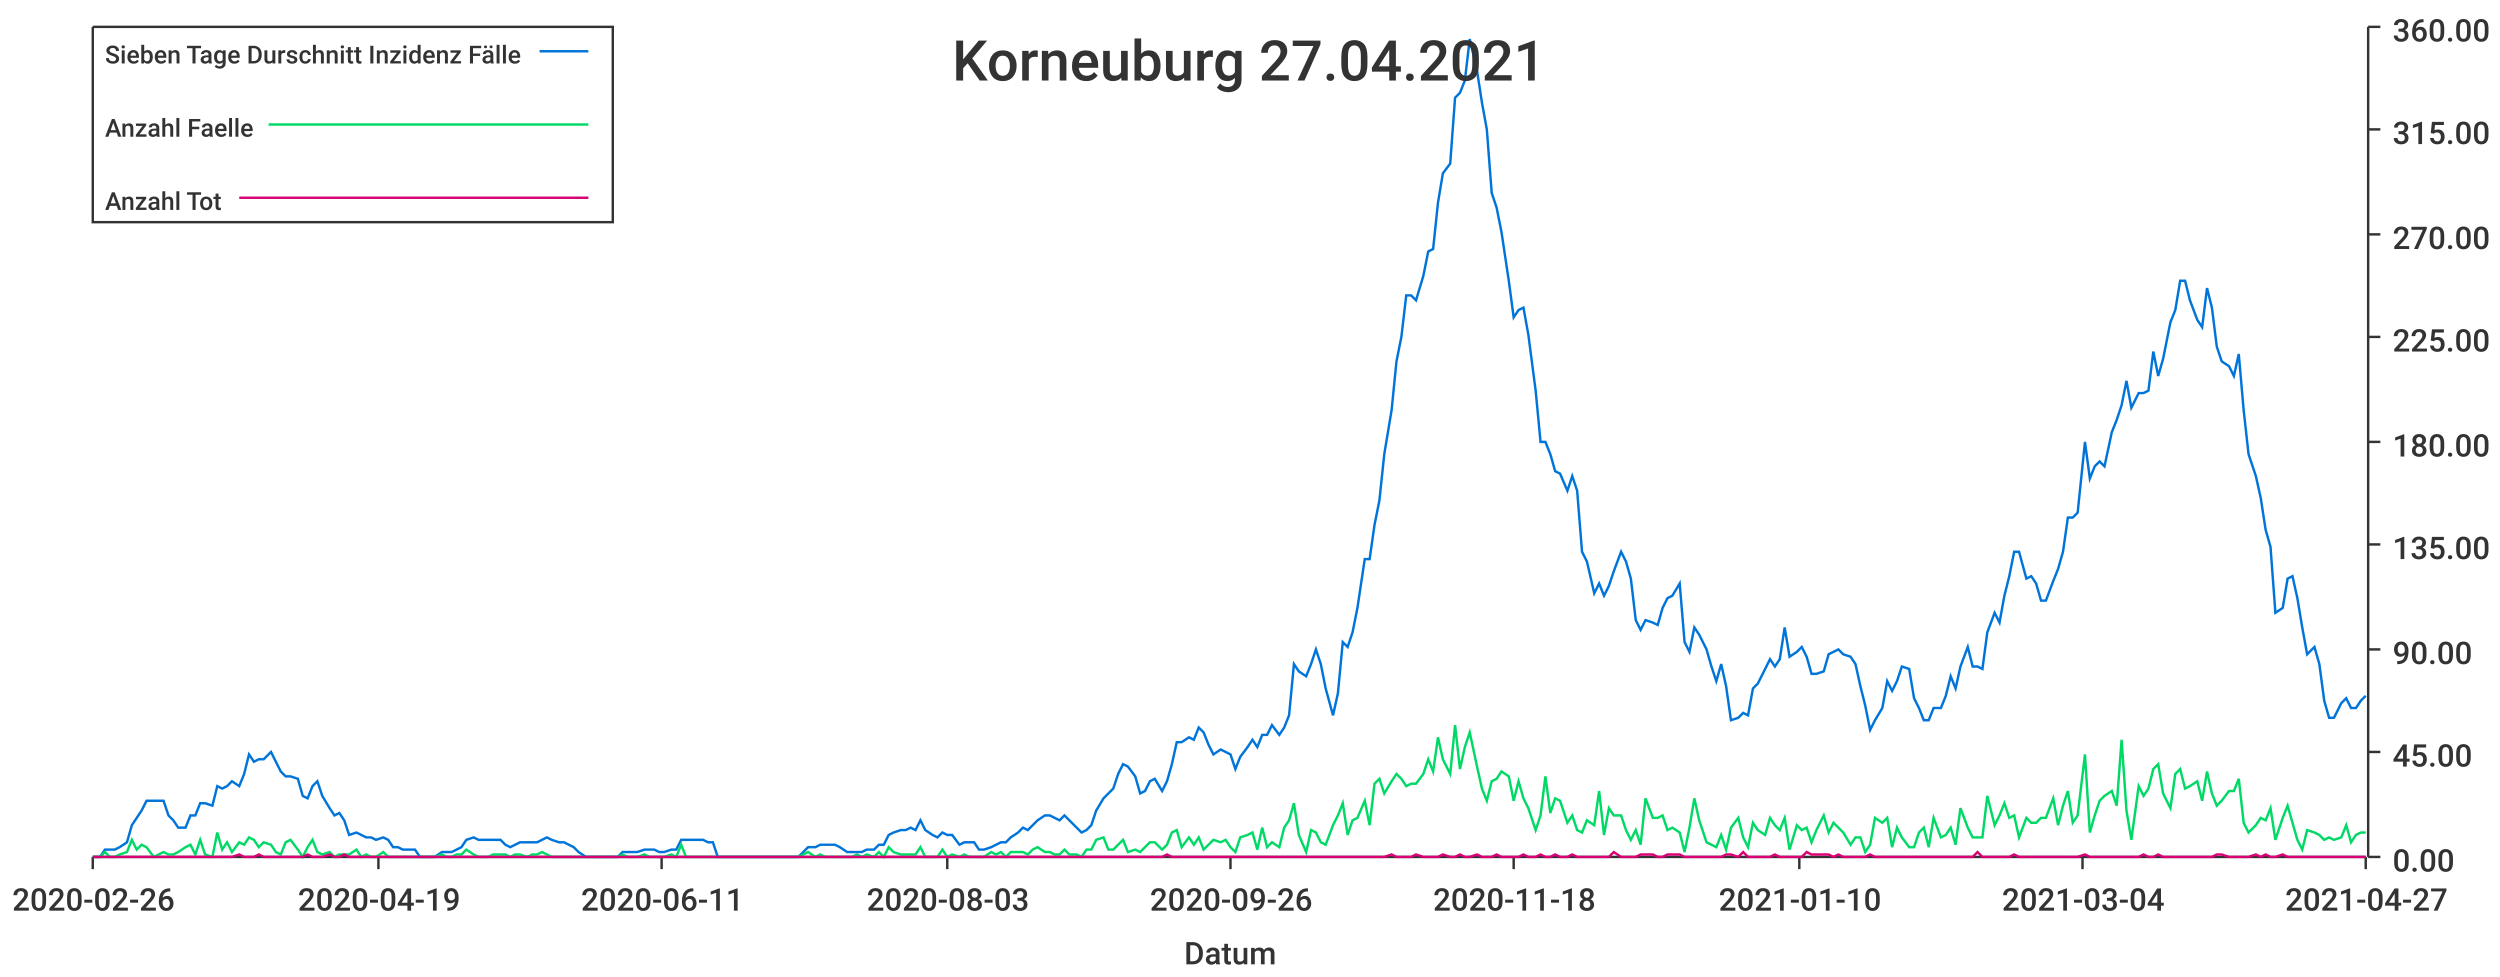
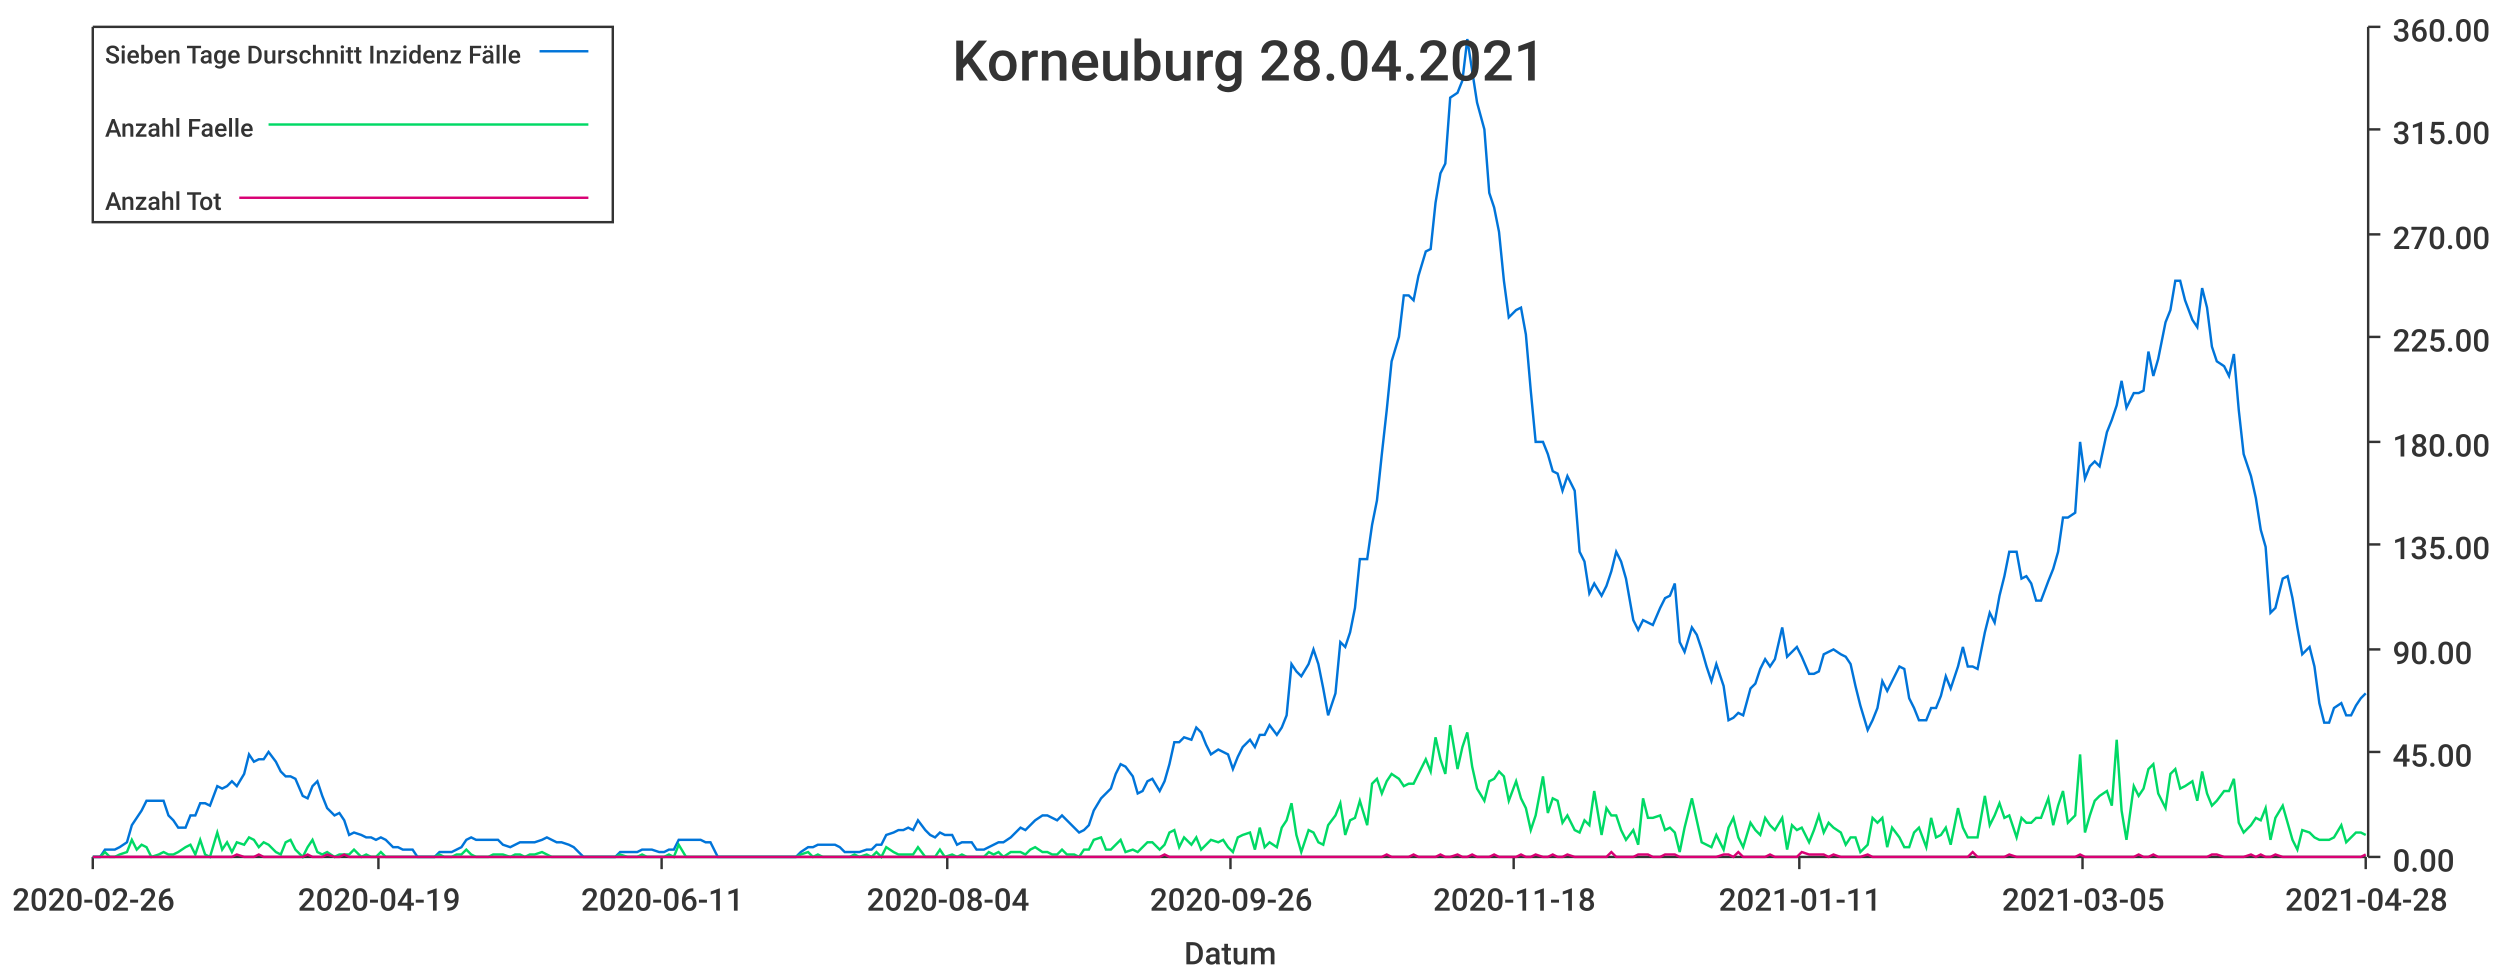
<svg xmlns="http://www.w3.org/2000/svg" width="1024" height="400">\n<path d="M 0 0 L 1024 0 L 1024 400 L 0 400 L 0 0" style="stroke-width:0;stroke:rgba(255,255,255,1.0);fill:rgba(255,255,255,1.0)" />
  <path d="M 38 11 L 969 11 L 969 351 L 38 351 L 38 11" style="stroke-width:0;stroke:rgba(255,255,255,1.0);fill:rgba(255,255,255,1.0)" />
  <path d="M 38 351 L 969 351" style="stroke-width:1;stroke:rgba(51,51,51,1.0);fill:none" />
  <path d="M 38 351 L 38 356" style="stroke-width:1;stroke:rgba(51,51,51,1.0);fill:none" />
  <text x="5" y="373" style="stroke-width:0;stroke:none;fill:rgba(51,51,51,1.0);font-size:12.8px;font-family:'Roboto Medium',sans-serif">2020-02-26</text>
  <path d="M 155 351 L 155 356" style="stroke-width:1;stroke:rgba(51,51,51,1.0);fill:none" />
  <text x="122" y="373" style="stroke-width:0;stroke:none;fill:rgba(51,51,51,1.0);font-size:12.8px;font-family:'Roboto Medium',sans-serif">2020-04-19</text>
  <path d="M 271 351 L 271 356" style="stroke-width:1;stroke:rgba(51,51,51,1.0);fill:none" />
  <text x="238" y="373" style="stroke-width:0;stroke:none;fill:rgba(51,51,51,1.0);font-size:12.8px;font-family:'Roboto Medium',sans-serif">2020-06-11</text>
  <path d="M 388 351 L 388 356" style="stroke-width:1;stroke:rgba(51,51,51,1.0);fill:none" />
-   <text x="355" y="373" style="stroke-width:0;stroke:none;fill:rgba(51,51,51,1.0);font-size:12.8px;font-family:'Roboto Medium',sans-serif">2020-08-03</text>
+   <text x="355" y="373" style="stroke-width:0;stroke:none;fill:rgba(51,51,51,1.0);font-size:12.8px;font-family:'Roboto Medium',sans-serif">2020-08-04</text>
  <path d="M 504 351 L 504 356" style="stroke-width:1;stroke:rgba(51,51,51,1.0);fill:none" />
  <text x="471" y="373" style="stroke-width:0;stroke:none;fill:rgba(51,51,51,1.0);font-size:12.8px;font-family:'Roboto Medium',sans-serif">2020-09-26</text>
  <path d="M 620 351 L 620 356" style="stroke-width:1;stroke:rgba(51,51,51,1.0);fill:none" />
  <text x="587" y="373" style="stroke-width:0;stroke:none;fill:rgba(51,51,51,1.0);font-size:12.8px;font-family:'Roboto Medium',sans-serif">2020-11-18</text>
  <path d="M 737 351 L 737 356" style="stroke-width:1;stroke:rgba(51,51,51,1.0);fill:none" />
-   <text x="704" y="373" style="stroke-width:0;stroke:none;fill:rgba(51,51,51,1.0);font-size:12.8px;font-family:'Roboto Medium',sans-serif">2021-01-10</text>
+   <text x="704" y="373" style="stroke-width:0;stroke:none;fill:rgba(51,51,51,1.0);font-size:12.8px;font-family:'Roboto Medium',sans-serif">2021-01-11</text>
  <path d="M 853 351 L 853 356" style="stroke-width:1;stroke:rgba(51,51,51,1.0);fill:none" />
-   <text x="820" y="373" style="stroke-width:0;stroke:none;fill:rgba(51,51,51,1.0);font-size:12.8px;font-family:'Roboto Medium',sans-serif">2021-03-04</text>
+   <text x="820" y="373" style="stroke-width:0;stroke:none;fill:rgba(51,51,51,1.0);font-size:12.8px;font-family:'Roboto Medium',sans-serif">2021-03-05</text>
  <path d="M 969 351 L 969 356" style="stroke-width:1;stroke:rgba(51,51,51,1.0);fill:none" />
-   <text x="936" y="373" style="stroke-width:0;stroke:none;fill:rgba(51,51,51,1.0);font-size:12.8px;font-family:'Roboto Medium',sans-serif">2021-04-27</text>
+   <text x="936" y="373" style="stroke-width:0;stroke:none;fill:rgba(51,51,51,1.0);font-size:12.8px;font-family:'Roboto Medium',sans-serif">2021-04-28</text>
  <text x="485" y="395" style="stroke-width:0;stroke:none;fill:rgba(51,51,51,1.0);font-size:12.8px;font-family:'Roboto Medium',sans-serif">Datum</text>
  <path d="M 970 351 L 970 11" style="stroke-width:1;stroke:rgba(51,51,51,1.0);fill:none" />
  <path d="M 970 351 L 975 351" style="stroke-width:1;stroke:rgba(51,51,51,1.0);fill:none" />
  <text x="980" y="357" style="stroke-width:0;stroke:none;fill:rgba(51,51,51,1.0);font-size:12.8px;font-family:'Roboto Medium',sans-serif">0.00</text>
  <path d="M 970 308 L 975 308" style="stroke-width:1;stroke:rgba(51,51,51,1.0);fill:none" />
  <text x="980" y="314" style="stroke-width:0;stroke:none;fill:rgba(51,51,51,1.0);font-size:12.8px;font-family:'Roboto Medium',sans-serif">45.00</text>
  <path d="M 970 266 L 975 266" style="stroke-width:1;stroke:rgba(51,51,51,1.0);fill:none" />
  <text x="980" y="272" style="stroke-width:0;stroke:none;fill:rgba(51,51,51,1.0);font-size:12.8px;font-family:'Roboto Medium',sans-serif">90.00</text>
  <path d="M 970 223 L 975 223" style="stroke-width:1;stroke:rgba(51,51,51,1.0);fill:none" />
  <text x="980" y="229" style="stroke-width:0;stroke:none;fill:rgba(51,51,51,1.0);font-size:12.8px;font-family:'Roboto Medium',sans-serif">135.00</text>
  <path d="M 970 181 L 975 181" style="stroke-width:1;stroke:rgba(51,51,51,1.0);fill:none" />
  <text x="980" y="187" style="stroke-width:0;stroke:none;fill:rgba(51,51,51,1.0);font-size:12.8px;font-family:'Roboto Medium',sans-serif">180.00</text>
  <path d="M 970 138 L 975 138" style="stroke-width:1;stroke:rgba(51,51,51,1.0);fill:none" />
  <text x="980" y="144" style="stroke-width:0;stroke:none;fill:rgba(51,51,51,1.0);font-size:12.8px;font-family:'Roboto Medium',sans-serif">225.00</text>
  <path d="M 970 96 L 975 96" style="stroke-width:1;stroke:rgba(51,51,51,1.0);fill:none" />
  <text x="980" y="102" style="stroke-width:0;stroke:none;fill:rgba(51,51,51,1.0);font-size:12.8px;font-family:'Roboto Medium',sans-serif">270.00</text>
  <path d="M 970 53 L 975 53" style="stroke-width:1;stroke:rgba(51,51,51,1.0);fill:none" />
  <text x="980" y="59" style="stroke-width:0;stroke:none;fill:rgba(51,51,51,1.0);font-size:12.8px;font-family:'Roboto Medium',sans-serif">315.00</text>
  <path d="M 970 11 L 975 11" style="stroke-width:1;stroke:rgba(51,51,51,1.0);fill:none" />
  <text x="980" y="17" style="stroke-width:0;stroke:none;fill:rgba(51,51,51,1.0);font-size:12.8px;font-family:'Roboto Medium',sans-serif">360.00</text>
-   <path d="M 38 351 L 41 351 L 43 348 L 45 348 L 47 348 L 49 347 L 52 345 L 54 338 L 56 335 L 58 332 L 60 328 L 63 328 L 65 328 L 67 328 L 69 334 L 71 336 L 73 339 L 76 339 L 78 334 L 80 334 L 82 329 L 84 329 L 87 330 L 89 322 L 91 323 L 93 322 L 95 320 L 98 322 L 100 317 L 102 309 L 104 312 L 106 311 L 108 311 L 111 308 L 113 312 L 115 316 L 117 318 L 119 318 L 122 319 L 124 326 L 126 327 L 128 322 L 130 320 L 132 326 L 135 331 L 137 334 L 139 333 L 141 336 L 143 342 L 146 341 L 148 342 L 150 343 L 152 343 L 154 344 L 157 343 L 159 344 L 161 347 L 163 347 L 165 348 L 167 348 L 170 348 L 172 351 L 174 351 L 176 351 L 178 351 L 181 349 L 183 349 L 185 349 L 187 348 L 189 347 L 191 344 L 194 343 L 196 344 L 198 344 L 200 344 L 202 344 L 205 344 L 207 346 L 209 347 L 211 346 L 213 345 L 216 345 L 218 345 L 220 345 L 222 344 L 224 343 L 226 344 L 229 345 L 231 345 L 233 346 L 235 347 L 237 349 L 240 351 L 242 351 L 244 351 L 246 351 L 248 351 L 250 351 L 253 351 L 255 349 L 257 349 L 259 349 L 261 349 L 264 348 L 266 348 L 268 348 L 270 349 L 272 349 L 275 348 L 277 348 L 279 344 L 281 344 L 283 344 L 285 344 L 288 344 L 290 345 L 292 345 L 294 351 L 296 351 L 299 351 L 301 351 L 303 351 L 305 351 L 307 351 L 309 351 L 312 351 L 314 351 L 316 351 L 318 351 L 320 351 L 323 351 L 325 351 L 327 351 L 329 349 L 331 347 L 334 347 L 336 346 L 338 346 L 340 346 L 342 346 L 344 347 L 347 349 L 349 349 L 351 349 L 353 349 L 355 348 L 358 348 L 360 346 L 362 346 L 364 342 L 366 341 L 369 340 L 371 340 L 373 339 L 375 340 L 377 336 L 379 340 L 382 342 L 384 343 L 386 341 L 388 342 L 390 342 L 393 346 L 395 345 L 397 345 L 399 345 L 401 348 L 403 348 L 406 347 L 408 346 L 410 345 L 412 345 L 414 343 L 417 341 L 419 339 L 421 340 L 423 338 L 425 336 L 428 334 L 430 334 L 432 335 L 434 336 L 436 334 L 438 336 L 441 339 L 443 341 L 445 340 L 447 338 L 449 332 L 452 327 L 454 325 L 456 323 L 458 317 L 460 313 L 462 314 L 465 318 L 467 325 L 469 324 L 471 320 L 473 319 L 476 324 L 478 320 L 480 313 L 482 304 L 484 304 L 487 302 L 489 303 L 491 298 L 493 300 L 495 305 L 497 309 L 500 307 L 502 308 L 504 309 L 506 315 L 508 310 L 511 306 L 513 303 L 515 306 L 517 301 L 519 301 L 521 297 L 524 301 L 526 298 L 528 293 L 530 272 L 532 275 L 535 277 L 537 272 L 539 266 L 541 272 L 543 282 L 546 293 L 548 284 L 550 263 L 552 265 L 554 259 L 556 249 L 559 229 L 561 229 L 563 215 L 565 205 L 567 186 L 570 168 L 572 148 L 574 138 L 576 121 L 578 121 L 580 123 L 583 113 L 585 103 L 587 102 L 589 83 L 591 71 L 594 67 L 596 40 L 598 38 L 600 33 L 602 16 L 605 29 L 607 42 L 609 53 L 611 79 L 613 85 L 615 95 L 618 115 L 620 130 L 622 127 L 624 126 L 626 137 L 629 160 L 631 181 L 633 181 L 635 186 L 637 193 L 639 194 L 642 201 L 644 195 L 646 201 L 648 226 L 650 230 L 653 243 L 655 239 L 657 244 L 659 240 L 661 234 L 664 226 L 666 230 L 668 237 L 670 254 L 672 258 L 674 254 L 677 255 L 679 256 L 681 249 L 683 245 L 685 244 L 688 239 L 690 263 L 692 267 L 694 257 L 696 260 L 699 266 L 701 273 L 703 279 L 705 272 L 707 281 L 709 295 L 712 294 L 714 292 L 716 293 L 718 282 L 720 280 L 723 274 L 725 270 L 727 273 L 729 270 L 731 257 L 733 269 L 736 267 L 738 265 L 740 269 L 742 276 L 744 276 L 747 275 L 749 268 L 751 267 L 753 266 L 755 268 L 758 269 L 760 272 L 762 281 L 764 289 L 766 299 L 768 295 L 771 290 L 773 279 L 775 283 L 777 279 L 779 273 L 782 274 L 784 286 L 786 290 L 788 295 L 790 295 L 792 290 L 795 290 L 797 285 L 799 277 L 801 282 L 803 273 L 806 265 L 808 273 L 810 273 L 812 274 L 814 259 L 817 251 L 819 255 L 821 244 L 823 236 L 825 226 L 827 226 L 830 237 L 832 236 L 834 239 L 836 246 L 838 246 L 841 238 L 843 233 L 845 226 L 847 212 L 849 212 L 851 210 L 854 181 L 856 196 L 858 191 L 860 189 L 862 191 L 865 177 L 867 172 L 869 166 L 871 156 L 873 167 L 876 161 L 878 161 L 880 160 L 882 144 L 884 154 L 886 147 L 889 132 L 891 127 L 893 115 L 895 115 L 897 123 L 900 131 L 902 134 L 904 118 L 906 126 L 908 142 L 910 148 L 913 150 L 915 154 L 917 145 L 919 168 L 921 186 L 924 195 L 926 204 L 928 217 L 930 224 L 932 251 L 935 249 L 937 237 L 939 236 L 941 245 L 943 257 L 945 268 L 948 265 L 950 272 L 952 287 L 954 294 L 956 294 L 959 288 L 961 286 L 963 290 L 965 290 L 967 287 L 969 285" style="stroke-width:1;stroke:rgba(0,116,217,1.0);fill:none" />
-   <path d="M 38 351 L 41 351 L 43 349 L 45 351 L 47 351 L 49 350 L 52 349 L 54 344 L 56 348 L 58 346 L 60 347 L 63 351 L 65 350 L 67 349 L 69 350 L 71 350 L 73 349 L 76 347 L 78 346 L 80 350 L 82 344 L 84 350 L 87 351 L 89 341 L 91 348 L 93 345 L 95 349 L 98 345 L 100 346 L 102 343 L 104 344 L 106 347 L 108 345 L 111 346 L 113 349 L 115 350 L 117 345 L 119 344 L 122 348 L 124 351 L 126 347 L 128 344 L 130 349 L 132 350 L 135 349 L 137 351 L 139 350 L 141 350 L 143 350 L 146 348 L 148 351 L 150 350 L 152 351 L 154 351 L 157 349 L 159 351 L 161 351 L 163 351 L 165 351 L 167 351 L 170 351 L 172 351 L 174 351 L 176 351 L 178 351 L 181 350 L 183 351 L 185 351 L 187 350 L 189 350 L 191 348 L 194 350 L 196 351 L 198 351 L 200 351 L 202 350 L 205 350 L 207 350 L 209 351 L 211 350 L 213 350 L 216 351 L 218 350 L 220 350 L 222 349 L 224 350 L 226 351 L 229 351 L 231 351 L 233 351 L 235 351 L 237 351 L 240 351 L 242 351 L 244 351 L 246 351 L 248 351 L 250 351 L 253 351 L 255 350 L 257 351 L 259 351 L 261 351 L 264 350 L 266 351 L 268 351 L 270 351 L 272 351 L 275 350 L 277 351 L 279 346 L 281 351 L 283 351 L 285 351 L 288 351 L 290 351 L 292 351 L 294 351 L 296 351 L 299 351 L 301 351 L 303 351 L 305 351 L 307 351 L 309 351 L 312 351 L 314 351 L 316 351 L 318 351 L 320 351 L 323 351 L 325 351 L 327 351 L 329 350 L 331 349 L 334 351 L 336 350 L 338 351 L 340 351 L 342 351 L 344 351 L 347 351 L 349 351 L 351 350 L 353 351 L 355 350 L 358 351 L 360 349 L 362 351 L 364 347 L 366 349 L 369 350 L 371 350 L 373 350 L 375 350 L 377 347 L 379 351 L 382 351 L 384 351 L 386 348 L 388 351 L 390 350 L 393 351 L 395 350 L 397 351 L 399 351 L 401 351 L 403 351 L 406 349 L 408 350 L 410 349 L 412 351 L 414 349 L 417 349 L 419 349 L 421 350 L 423 348 L 425 347 L 428 349 L 430 349 L 432 350 L 434 350 L 436 348 L 438 350 L 441 350 L 443 351 L 445 348 L 447 348 L 449 344 L 452 343 L 454 348 L 456 348 L 458 346 L 460 344 L 462 349 L 465 348 L 467 349 L 469 347 L 471 345 L 473 345 L 476 348 L 478 346 L 480 341 L 482 340 L 484 347 L 487 343 L 489 346 L 491 343 L 493 348 L 495 346 L 497 344 L 500 345 L 502 344 L 504 347 L 506 349 L 508 343 L 511 342 L 513 341 L 515 348 L 517 339 L 519 347 L 521 345 L 524 347 L 526 339 L 528 336 L 530 329 L 532 342 L 535 349 L 537 340 L 539 341 L 541 345 L 543 346 L 546 338 L 548 334 L 550 329 L 552 342 L 554 336 L 556 335 L 559 328 L 561 338 L 563 321 L 565 319 L 567 325 L 570 320 L 572 317 L 574 319 L 576 322 L 578 321 L 580 321 L 583 317 L 585 311 L 587 316 L 589 302 L 591 311 L 594 317 L 596 297 L 598 315 L 600 306 L 602 300 L 605 314 L 607 323 L 609 328 L 611 320 L 613 319 L 615 316 L 618 318 L 620 328 L 622 320 L 624 327 L 626 331 L 629 340 L 631 334 L 633 318 L 635 333 L 637 327 L 639 328 L 642 337 L 644 334 L 646 340 L 648 341 L 650 336 L 653 338 L 655 324 L 657 342 L 659 331 L 661 334 L 664 334 L 666 340 L 668 344 L 670 340 L 672 346 L 674 327 L 677 335 L 679 335 L 681 334 L 683 340 L 685 339 L 688 341 L 690 349 L 692 339 L 694 327 L 696 336 L 699 345 L 701 346 L 703 347 L 705 342 L 707 348 L 709 339 L 712 335 L 714 343 L 716 347 L 718 337 L 720 340 L 723 342 L 725 335 L 727 338 L 729 340 L 731 335 L 733 348 L 736 338 L 738 340 L 740 339 L 742 345 L 744 340 L 747 334 L 749 341 L 751 337 L 753 339 L 755 341 L 758 346 L 760 343 L 762 343 L 764 349 L 766 346 L 768 335 L 771 337 L 773 335 L 775 347 L 777 339 L 779 343 L 782 347 L 784 347 L 786 341 L 788 339 L 790 347 L 792 335 L 795 343 L 797 342 L 799 339 L 801 346 L 803 331 L 806 339 L 808 343 L 810 343 L 812 343 L 814 326 L 817 338 L 819 334 L 821 329 L 823 335 L 825 334 L 827 343 L 830 335 L 832 337 L 834 337 L 836 335 L 838 335 L 841 327 L 843 338 L 845 330 L 847 324 L 849 337 L 851 334 L 854 309 L 856 341 L 858 334 L 860 328 L 862 326 L 865 324 L 867 330 L 869 303 L 871 332 L 873 344 L 876 322 L 878 326 L 880 323 L 882 315 L 884 313 L 886 325 L 889 331 L 891 317 L 893 315 L 895 323 L 897 322 L 900 320 L 902 328 L 904 316 L 906 325 L 908 330 L 910 328 L 913 324 L 915 324 L 917 319 L 919 337 L 921 341 L 924 338 L 926 335 L 928 336 L 930 331 L 932 344 L 935 335 L 937 330 L 939 337 L 941 344 L 943 348 L 945 340 L 948 341 L 950 342 L 952 344 L 954 343 L 956 344 L 959 343 L 961 338 L 963 345 L 965 342 L 967 341 L 969 341" style="stroke-width:1;stroke:rgba(0,217,101,1.0);fill:none" />
-   <path d="M 38 351 L 41 351 L 43 351 L 45 351 L 47 351 L 49 351 L 52 351 L 54 351 L 56 351 L 58 351 L 60 351 L 63 351 L 65 351 L 67 351 L 69 351 L 71 351 L 73 351 L 76 351 L 78 351 L 80 351 L 82 351 L 84 351 L 87 351 L 89 351 L 91 351 L 93 351 L 95 351 L 98 350 L 100 351 L 102 351 L 104 351 L 106 350 L 108 351 L 111 351 L 113 351 L 115 351 L 117 351 L 119 351 L 122 351 L 124 351 L 126 350 L 128 351 L 130 351 L 132 351 L 135 350 L 137 351 L 139 351 L 141 350 L 143 351 L 146 351 L 148 351 L 150 351 L 152 351 L 154 351 L 157 351 L 159 351 L 161 351 L 163 351 L 165 351 L 167 351 L 170 351 L 172 351 L 174 351 L 176 351 L 178 351 L 181 351 L 183 351 L 185 351 L 187 351 L 189 351 L 191 351 L 194 351 L 196 351 L 198 351 L 200 351 L 202 351 L 205 351 L 207 351 L 209 351 L 211 351 L 213 351 L 216 351 L 218 351 L 220 351 L 222 351 L 224 351 L 226 351 L 229 351 L 231 351 L 233 351 L 235 351 L 237 351 L 240 351 L 242 351 L 244 351 L 246 351 L 248 351 L 250 351 L 253 351 L 255 351 L 257 351 L 259 351 L 261 351 L 264 351 L 266 351 L 268 351 L 270 351 L 272 351 L 275 351 L 277 351 L 279 351 L 281 351 L 283 351 L 285 351 L 288 351 L 290 351 L 292 351 L 294 351 L 296 351 L 299 351 L 301 351 L 303 351 L 305 351 L 307 351 L 309 351 L 312 351 L 314 351 L 316 351 L 318 351 L 320 351 L 323 351 L 325 351 L 327 351 L 329 351 L 331 351 L 334 351 L 336 351 L 338 351 L 340 351 L 342 351 L 344 351 L 347 351 L 349 351 L 351 351 L 353 351 L 355 351 L 358 351 L 360 351 L 362 351 L 364 351 L 366 351 L 369 351 L 371 351 L 373 351 L 375 351 L 377 351 L 379 351 L 382 351 L 384 351 L 386 351 L 388 351 L 390 351 L 393 351 L 395 351 L 397 351 L 399 351 L 401 351 L 403 351 L 406 351 L 408 351 L 410 351 L 412 351 L 414 351 L 417 351 L 419 351 L 421 351 L 423 351 L 425 351 L 428 351 L 430 351 L 432 351 L 434 351 L 436 351 L 438 351 L 441 351 L 443 351 L 445 351 L 447 351 L 449 351 L 452 351 L 454 351 L 456 351 L 458 351 L 460 351 L 462 351 L 465 351 L 467 351 L 469 351 L 471 351 L 473 351 L 476 351 L 478 350 L 480 351 L 482 351 L 484 351 L 487 351 L 489 351 L 491 351 L 493 351 L 495 351 L 497 351 L 500 351 L 502 351 L 504 351 L 506 351 L 508 351 L 511 351 L 513 351 L 515 351 L 517 351 L 519 351 L 521 351 L 524 351 L 526 351 L 528 351 L 530 351 L 532 351 L 535 351 L 537 351 L 539 351 L 541 351 L 543 351 L 546 351 L 548 351 L 550 351 L 552 351 L 554 351 L 556 351 L 559 351 L 561 351 L 563 351 L 565 351 L 567 351 L 570 350 L 572 351 L 574 351 L 576 351 L 578 351 L 580 350 L 583 351 L 585 351 L 587 351 L 589 351 L 591 350 L 594 351 L 596 351 L 598 350 L 600 351 L 602 351 L 605 350 L 607 351 L 609 351 L 611 351 L 613 350 L 615 351 L 618 351 L 620 351 L 622 351 L 624 350 L 626 351 L 629 351 L 631 350 L 633 351 L 635 351 L 637 350 L 639 351 L 642 351 L 644 350 L 646 351 L 648 351 L 650 351 L 653 351 L 655 351 L 657 351 L 659 351 L 661 349 L 664 351 L 666 351 L 668 351 L 670 351 L 672 350 L 674 350 L 677 350 L 679 351 L 681 351 L 683 350 L 685 350 L 688 350 L 690 351 L 692 351 L 694 351 L 696 351 L 699 351 L 701 351 L 703 351 L 705 351 L 707 350 L 709 350 L 712 351 L 714 349 L 716 351 L 718 351 L 720 351 L 723 351 L 725 351 L 727 350 L 729 351 L 731 351 L 733 351 L 736 351 L 738 351 L 740 349 L 742 350 L 744 350 L 747 350 L 749 350 L 751 351 L 753 350 L 755 351 L 758 351 L 760 351 L 762 351 L 764 351 L 766 350 L 768 351 L 771 351 L 773 351 L 775 351 L 777 351 L 779 351 L 782 351 L 784 351 L 786 351 L 788 351 L 790 351 L 792 351 L 795 351 L 797 351 L 799 351 L 801 351 L 803 351 L 806 351 L 808 351 L 810 349 L 812 351 L 814 351 L 817 351 L 819 351 L 821 351 L 823 351 L 825 350 L 827 351 L 830 351 L 832 351 L 834 351 L 836 351 L 838 351 L 841 351 L 843 351 L 845 351 L 847 351 L 849 351 L 851 351 L 854 350 L 856 351 L 858 351 L 860 351 L 862 351 L 865 351 L 867 351 L 869 351 L 871 351 L 873 351 L 876 351 L 878 350 L 880 351 L 882 351 L 884 350 L 886 351 L 889 351 L 891 351 L 893 351 L 895 351 L 897 351 L 900 351 L 902 351 L 904 351 L 906 351 L 908 350 L 910 350 L 913 351 L 915 351 L 917 351 L 919 351 L 921 351 L 924 350 L 926 351 L 928 350 L 930 351 L 932 351 L 935 350 L 937 351 L 939 351 L 941 351 L 943 351 L 945 351 L 948 351 L 950 351 L 952 351 L 954 351 L 956 351 L 959 351 L 961 351 L 963 351 L 965 351 L 967 351 L 969 351" style="stroke-width:1;stroke:rgba(217,0,116,1.0);fill:none" />
-   <text x="390" y="33" style="stroke-width:0;stroke:none;fill:rgba(51,51,51,1.0);font-size:23.0px;font-family:'Roboto Medium',sans-serif">Korneuburg 27.04.2021</text>
+   <path d="M 38 351 L 41 351 L 43 348 L 45 348 L 47 348 L 49 347 L 52 345 L 54 338 L 56 335 L 58 332 L 60 328 L 62 328 L 65 328 L 67 328 L 69 334 L 71 336 L 73 339 L 76 339 L 78 334 L 80 334 L 82 329 L 84 329 L 86 330 L 89 322 L 91 323 L 93 322 L 95 320 L 97 322 L 100 317 L 102 309 L 104 312 L 106 311 L 108 311 L 110 308 L 113 312 L 115 316 L 117 318 L 119 318 L 121 319 L 124 326 L 126 327 L 128 322 L 130 320 L 132 326 L 134 331 L 137 334 L 139 333 L 141 336 L 143 342 L 145 341 L 148 342 L 150 343 L 152 343 L 154 344 L 156 343 L 158 344 L 161 347 L 163 347 L 165 348 L 167 348 L 169 348 L 171 351 L 174 351 L 176 351 L 178 351 L 180 349 L 182 349 L 185 349 L 187 348 L 189 347 L 191 344 L 193 343 L 195 344 L 198 344 L 200 344 L 202 344 L 204 344 L 206 346 L 209 347 L 211 346 L 213 345 L 215 345 L 217 345 L 219 345 L 222 344 L 224 343 L 226 344 L 228 345 L 230 345 L 233 346 L 235 347 L 237 349 L 239 351 L 241 351 L 243 351 L 246 351 L 248 351 L 250 351 L 252 351 L 254 349 L 257 349 L 259 349 L 261 349 L 263 348 L 265 348 L 267 348 L 270 349 L 272 349 L 274 348 L 276 348 L 278 344 L 281 344 L 283 344 L 285 344 L 287 344 L 289 345 L 291 345 L 294 351 L 296 351 L 298 351 L 300 351 L 302 351 L 304 351 L 307 351 L 309 351 L 311 351 L 313 351 L 315 351 L 318 351 L 320 351 L 322 351 L 324 351 L 326 351 L 328 349 L 331 347 L 333 347 L 335 346 L 337 346 L 339 346 L 342 346 L 344 347 L 346 349 L 348 349 L 350 349 L 352 349 L 355 348 L 357 348 L 359 346 L 361 346 L 363 342 L 366 341 L 368 340 L 370 340 L 372 339 L 374 340 L 376 336 L 379 340 L 381 342 L 383 343 L 385 341 L 387 342 L 390 342 L 392 346 L 394 345 L 396 345 L 398 345 L 400 348 L 403 348 L 405 347 L 407 346 L 409 345 L 411 345 L 414 343 L 416 341 L 418 339 L 420 340 L 422 338 L 424 336 L 427 334 L 429 334 L 431 335 L 433 336 L 435 334 L 437 336 L 440 339 L 442 341 L 444 340 L 446 338 L 448 332 L 451 327 L 453 325 L 455 323 L 457 317 L 459 313 L 461 314 L 464 318 L 466 325 L 468 324 L 470 320 L 472 319 L 475 324 L 477 320 L 479 313 L 481 304 L 483 304 L 485 302 L 488 303 L 490 298 L 492 300 L 494 305 L 496 309 L 499 307 L 501 308 L 503 309 L 505 315 L 507 310 L 509 306 L 512 303 L 514 306 L 516 301 L 518 301 L 520 297 L 523 301 L 525 298 L 527 293 L 529 272 L 531 275 L 533 277 L 536 272 L 538 266 L 540 272 L 542 282 L 544 293 L 547 284 L 549 263 L 551 265 L 553 259 L 555 249 L 557 229 L 560 229 L 562 215 L 564 205 L 566 186 L 568 168 L 570 148 L 573 138 L 575 121 L 577 121 L 579 123 L 581 113 L 584 103 L 586 102 L 588 83 L 590 71 L 592 67 L 594 40 L 597 38 L 599 33 L 601 16 L 603 29 L 605 42 L 608 53 L 610 79 L 612 85 L 614 95 L 616 115 L 618 130 L 621 127 L 623 126 L 625 137 L 627 160 L 629 181 L 632 181 L 634 186 L 636 193 L 638 194 L 640 201 L 642 195 L 645 201 L 647 226 L 649 230 L 651 243 L 653 239 L 656 244 L 658 240 L 660 234 L 662 226 L 664 230 L 666 237 L 669 254 L 671 258 L 673 254 L 675 255 L 677 256 L 680 249 L 682 245 L 684 244 L 686 239 L 688 263 L 690 267 L 693 257 L 695 260 L 697 266 L 699 273 L 701 279 L 703 272 L 706 281 L 708 295 L 710 294 L 712 292 L 714 293 L 717 282 L 719 280 L 721 274 L 723 270 L 725 273 L 727 270 L 730 257 L 732 269 L 734 267 L 736 265 L 738 269 L 741 276 L 743 276 L 745 275 L 747 268 L 749 267 L 751 266 L 754 268 L 756 269 L 758 272 L 760 281 L 762 289 L 765 299 L 767 295 L 769 290 L 771 279 L 773 283 L 775 279 L 778 273 L 780 274 L 782 286 L 784 290 L 786 295 L 789 295 L 791 290 L 793 290 L 795 285 L 797 277 L 799 282 L 802 273 L 804 265 L 806 273 L 808 273 L 810 274 L 813 259 L 815 251 L 817 255 L 819 244 L 821 236 L 823 226 L 826 226 L 828 237 L 830 236 L 832 239 L 834 246 L 836 246 L 839 238 L 841 233 L 843 226 L 845 212 L 847 212 L 850 210 L 852 181 L 854 196 L 856 191 L 858 189 L 860 191 L 863 177 L 865 172 L 867 166 L 869 156 L 871 167 L 874 161 L 876 161 L 878 160 L 880 144 L 882 154 L 884 147 L 887 132 L 889 127 L 891 115 L 893 115 L 895 123 L 898 131 L 900 134 L 902 118 L 904 126 L 906 142 L 908 148 L 911 150 L 913 154 L 915 145 L 917 168 L 919 186 L 922 195 L 924 204 L 926 217 L 928 224 L 930 251 L 932 249 L 935 237 L 937 236 L 939 245 L 941 257 L 943 268 L 946 265 L 948 273 L 950 288 L 952 296 L 954 296 L 956 290 L 959 288 L 961 293 L 963 293 L 965 289 L 967 286 L 969 284" style="stroke-width:1;stroke:rgba(0,116,217,1.0);fill:none" />
+   <path d="M 38 351 L 41 351 L 43 349 L 45 351 L 47 351 L 49 350 L 52 349 L 54 344 L 56 348 L 58 346 L 60 347 L 62 351 L 65 350 L 67 349 L 69 350 L 71 350 L 73 349 L 76 347 L 78 346 L 80 350 L 82 344 L 84 350 L 86 351 L 89 341 L 91 348 L 93 345 L 95 349 L 97 345 L 100 346 L 102 343 L 104 344 L 106 347 L 108 345 L 110 346 L 113 349 L 115 350 L 117 345 L 119 344 L 121 348 L 124 351 L 126 347 L 128 344 L 130 349 L 132 350 L 134 349 L 137 351 L 139 350 L 141 350 L 143 350 L 145 348 L 148 351 L 150 350 L 152 351 L 154 351 L 156 349 L 158 351 L 161 351 L 163 351 L 165 351 L 167 351 L 169 351 L 171 351 L 174 351 L 176 351 L 178 351 L 180 350 L 182 351 L 185 351 L 187 350 L 189 350 L 191 348 L 193 350 L 195 351 L 198 351 L 200 351 L 202 350 L 204 350 L 206 350 L 209 351 L 211 350 L 213 350 L 215 351 L 217 350 L 219 350 L 222 349 L 224 350 L 226 351 L 228 351 L 230 351 L 233 351 L 235 351 L 237 351 L 239 351 L 241 351 L 243 351 L 246 351 L 248 351 L 250 351 L 252 351 L 254 350 L 257 351 L 259 351 L 261 351 L 263 350 L 265 351 L 267 351 L 270 351 L 272 351 L 274 350 L 276 351 L 278 346 L 281 351 L 283 351 L 285 351 L 287 351 L 289 351 L 291 351 L 294 351 L 296 351 L 298 351 L 300 351 L 302 351 L 304 351 L 307 351 L 309 351 L 311 351 L 313 351 L 315 351 L 318 351 L 320 351 L 322 351 L 324 351 L 326 351 L 328 350 L 331 349 L 333 351 L 335 350 L 337 351 L 339 351 L 342 351 L 344 351 L 346 351 L 348 351 L 350 350 L 352 351 L 355 350 L 357 351 L 359 349 L 361 351 L 363 347 L 366 349 L 368 350 L 370 350 L 372 350 L 374 350 L 376 347 L 379 351 L 381 351 L 383 351 L 385 348 L 387 351 L 390 350 L 392 351 L 394 350 L 396 351 L 398 351 L 400 351 L 403 351 L 405 349 L 407 350 L 409 349 L 411 351 L 414 349 L 416 349 L 418 349 L 420 350 L 422 348 L 424 347 L 427 349 L 429 349 L 431 350 L 433 350 L 435 348 L 437 350 L 440 350 L 442 351 L 444 348 L 446 348 L 448 344 L 451 343 L 453 348 L 455 348 L 457 346 L 459 344 L 461 349 L 464 348 L 466 349 L 468 347 L 470 345 L 472 345 L 475 348 L 477 346 L 479 341 L 481 340 L 483 347 L 485 343 L 488 346 L 490 343 L 492 348 L 494 346 L 496 344 L 499 345 L 501 344 L 503 347 L 505 349 L 507 343 L 509 342 L 512 341 L 514 348 L 516 339 L 518 347 L 520 345 L 523 347 L 525 339 L 527 336 L 529 329 L 531 342 L 533 349 L 536 340 L 538 341 L 540 345 L 542 346 L 544 338 L 547 334 L 549 329 L 551 342 L 553 336 L 555 335 L 557 328 L 560 338 L 562 321 L 564 319 L 566 325 L 568 320 L 570 317 L 573 319 L 575 322 L 577 321 L 579 321 L 581 317 L 584 311 L 586 316 L 588 302 L 590 311 L 592 317 L 594 297 L 597 315 L 599 306 L 601 300 L 603 314 L 605 323 L 608 328 L 610 320 L 612 319 L 614 316 L 616 318 L 618 328 L 621 320 L 623 327 L 625 331 L 627 340 L 629 334 L 632 318 L 634 333 L 636 327 L 638 328 L 640 337 L 642 334 L 645 340 L 647 341 L 649 336 L 651 338 L 653 324 L 656 342 L 658 331 L 660 334 L 662 334 L 664 340 L 666 344 L 669 340 L 671 346 L 673 327 L 675 335 L 677 335 L 680 334 L 682 340 L 684 339 L 686 341 L 688 349 L 690 339 L 693 327 L 695 336 L 697 345 L 699 346 L 701 347 L 703 342 L 706 348 L 708 339 L 710 335 L 712 343 L 714 347 L 717 337 L 719 340 L 721 342 L 723 335 L 725 338 L 727 340 L 730 335 L 732 348 L 734 338 L 736 340 L 738 339 L 741 345 L 743 340 L 745 334 L 747 341 L 749 337 L 751 339 L 754 341 L 756 346 L 758 343 L 760 343 L 762 349 L 765 346 L 767 335 L 769 337 L 771 335 L 773 347 L 775 339 L 778 343 L 780 347 L 782 347 L 784 341 L 786 339 L 789 347 L 791 335 L 793 343 L 795 342 L 797 339 L 799 346 L 802 331 L 804 339 L 806 343 L 808 343 L 810 343 L 813 326 L 815 338 L 817 334 L 819 329 L 821 335 L 823 334 L 826 343 L 828 335 L 830 337 L 832 337 L 834 335 L 836 335 L 839 327 L 841 338 L 843 330 L 845 324 L 847 337 L 850 334 L 852 309 L 854 341 L 856 334 L 858 328 L 860 326 L 863 324 L 865 330 L 867 303 L 869 332 L 871 344 L 874 322 L 876 326 L 878 323 L 880 315 L 882 313 L 884 325 L 887 331 L 889 317 L 891 315 L 893 323 L 895 322 L 898 320 L 900 328 L 902 316 L 904 325 L 906 330 L 908 328 L 911 324 L 913 324 L 915 319 L 917 337 L 919 341 L 922 338 L 924 335 L 926 336 L 928 331 L 930 344 L 932 335 L 935 330 L 937 337 L 939 344 L 941 348 L 943 340 L 946 341 L 948 343 L 950 344 L 952 344 L 954 344 L 956 343 L 959 338 L 961 345 L 963 343 L 965 341 L 967 341 L 969 342" style="stroke-width:1;stroke:rgba(0,217,101,1.0);fill:none" />
+   <path d="M 38 351 L 41 351 L 43 351 L 45 351 L 47 351 L 49 351 L 52 351 L 54 351 L 56 351 L 58 351 L 60 351 L 62 351 L 65 351 L 67 351 L 69 351 L 71 351 L 73 351 L 76 351 L 78 351 L 80 351 L 82 351 L 84 351 L 86 351 L 89 351 L 91 351 L 93 351 L 95 351 L 97 350 L 100 351 L 102 351 L 104 351 L 106 350 L 108 351 L 110 351 L 113 351 L 115 351 L 117 351 L 119 351 L 121 351 L 124 351 L 126 350 L 128 351 L 130 351 L 132 351 L 134 350 L 137 351 L 139 351 L 141 350 L 143 351 L 145 351 L 148 351 L 150 351 L 152 351 L 154 351 L 156 351 L 158 351 L 161 351 L 163 351 L 165 351 L 167 351 L 169 351 L 171 351 L 174 351 L 176 351 L 178 351 L 180 351 L 182 351 L 185 351 L 187 351 L 189 351 L 191 351 L 193 351 L 195 351 L 198 351 L 200 351 L 202 351 L 204 351 L 206 351 L 209 351 L 211 351 L 213 351 L 215 351 L 217 351 L 219 351 L 222 351 L 224 351 L 226 351 L 228 351 L 230 351 L 233 351 L 235 351 L 237 351 L 239 351 L 241 351 L 243 351 L 246 351 L 248 351 L 250 351 L 252 351 L 254 351 L 257 351 L 259 351 L 261 351 L 263 351 L 265 351 L 267 351 L 270 351 L 272 351 L 274 351 L 276 351 L 278 351 L 281 351 L 283 351 L 285 351 L 287 351 L 289 351 L 291 351 L 294 351 L 296 351 L 298 351 L 300 351 L 302 351 L 304 351 L 307 351 L 309 351 L 311 351 L 313 351 L 315 351 L 318 351 L 320 351 L 322 351 L 324 351 L 326 351 L 328 351 L 331 351 L 333 351 L 335 351 L 337 351 L 339 351 L 342 351 L 344 351 L 346 351 L 348 351 L 350 351 L 352 351 L 355 351 L 357 351 L 359 351 L 361 351 L 363 351 L 366 351 L 368 351 L 370 351 L 372 351 L 374 351 L 376 351 L 379 351 L 381 351 L 383 351 L 385 351 L 387 351 L 390 351 L 392 351 L 394 351 L 396 351 L 398 351 L 400 351 L 403 351 L 405 351 L 407 351 L 409 351 L 411 351 L 414 351 L 416 351 L 418 351 L 420 351 L 422 351 L 424 351 L 427 351 L 429 351 L 431 351 L 433 351 L 435 351 L 437 351 L 440 351 L 442 351 L 444 351 L 446 351 L 448 351 L 451 351 L 453 351 L 455 351 L 457 351 L 459 351 L 461 351 L 464 351 L 466 351 L 468 351 L 470 351 L 472 351 L 475 351 L 477 350 L 479 351 L 481 351 L 483 351 L 485 351 L 488 351 L 490 351 L 492 351 L 494 351 L 496 351 L 499 351 L 501 351 L 503 351 L 505 351 L 507 351 L 509 351 L 512 351 L 514 351 L 516 351 L 518 351 L 520 351 L 523 351 L 525 351 L 527 351 L 529 351 L 531 351 L 533 351 L 536 351 L 538 351 L 540 351 L 542 351 L 544 351 L 547 351 L 549 351 L 551 351 L 553 351 L 555 351 L 557 351 L 560 351 L 562 351 L 564 351 L 566 351 L 568 350 L 570 351 L 573 351 L 575 351 L 577 351 L 579 350 L 581 351 L 584 351 L 586 351 L 588 351 L 590 350 L 592 351 L 594 351 L 597 350 L 599 351 L 601 351 L 603 350 L 605 351 L 608 351 L 610 351 L 612 350 L 614 351 L 616 351 L 618 351 L 621 351 L 623 350 L 625 351 L 627 351 L 629 350 L 632 351 L 634 351 L 636 350 L 638 351 L 640 351 L 642 350 L 645 351 L 647 351 L 649 351 L 651 351 L 653 351 L 656 351 L 658 351 L 660 349 L 662 351 L 664 351 L 666 351 L 669 351 L 671 350 L 673 350 L 675 350 L 677 351 L 680 351 L 682 350 L 684 350 L 686 350 L 688 351 L 690 351 L 693 351 L 695 351 L 697 351 L 699 351 L 701 351 L 703 351 L 706 350 L 708 350 L 710 351 L 712 349 L 714 351 L 717 351 L 719 351 L 721 351 L 723 351 L 725 350 L 727 351 L 730 351 L 732 351 L 734 351 L 736 351 L 738 349 L 741 350 L 743 350 L 745 350 L 747 350 L 749 351 L 751 350 L 754 351 L 756 351 L 758 351 L 760 351 L 762 351 L 765 350 L 767 351 L 769 351 L 771 351 L 773 351 L 775 351 L 778 351 L 780 351 L 782 351 L 784 351 L 786 351 L 789 351 L 791 351 L 793 351 L 795 351 L 797 351 L 799 351 L 802 351 L 804 351 L 806 351 L 808 349 L 810 351 L 813 351 L 815 351 L 817 351 L 819 351 L 821 351 L 823 350 L 826 351 L 828 351 L 830 351 L 832 351 L 834 351 L 836 351 L 839 351 L 841 351 L 843 351 L 845 351 L 847 351 L 850 351 L 852 350 L 854 351 L 856 351 L 858 351 L 860 351 L 863 351 L 865 351 L 867 351 L 869 351 L 871 351 L 874 351 L 876 350 L 878 351 L 880 351 L 882 350 L 884 351 L 887 351 L 889 351 L 891 351 L 893 351 L 895 351 L 898 351 L 900 351 L 902 351 L 904 351 L 906 350 L 908 350 L 911 351 L 913 351 L 915 351 L 917 351 L 919 351 L 922 350 L 924 351 L 926 350 L 928 351 L 930 351 L 932 350 L 935 351 L 937 351 L 939 351 L 941 351 L 943 351 L 946 351 L 948 351 L 950 351 L 952 351 L 954 351 L 956 351 L 959 351 L 961 351 L 963 351 L 965 351 L 967 351 L 969 350" style="stroke-width:1;stroke:rgba(217,0,116,1.0);fill:none" />
+   <text x="390" y="33" style="stroke-width:0;stroke:none;fill:rgba(51,51,51,1.0);font-size:23.0px;font-family:'Roboto Medium',sans-serif">Korneuburg 28.04.2021</text>
  <path d="M 38 11 L 251 11 L 251 91 L 38 91 L 38 11" style="stroke-width:1;stroke:rgba(51,51,51,1.0);fill:rgba(255,255,255,1.0)" />
  <text x="43" y="26" style="stroke-width:0;stroke:none;fill:rgba(51,51,51,1.0);font-size:10.2px;font-family:'Roboto Medium',sans-serif">Sieben Tage Durschnitt Inzidenz Fälle</text>
  <path d="M 221 21 L 241 21" style="stroke-width:1;stroke:rgba(0,116,217,1.0);fill:none" />
  <text x="43" y="56" style="stroke-width:0;stroke:none;fill:rgba(51,51,51,1.0);font-size:10.2px;font-family:'Roboto Medium',sans-serif">Anzahl Faelle</text>
  <path d="M 110 51 L 241 51" style="stroke-width:1;stroke:rgba(0,217,101,1.0);fill:none" />
  <text x="43" y="86" style="stroke-width:0;stroke:none;fill:rgba(51,51,51,1.0);font-size:10.2px;font-family:'Roboto Medium',sans-serif">Anzahl Tot</text>
  <path d="M 98 81 L 241 81" style="stroke-width:1;stroke:rgba(217,0,116,1.0);fill:none" />
</svg>
